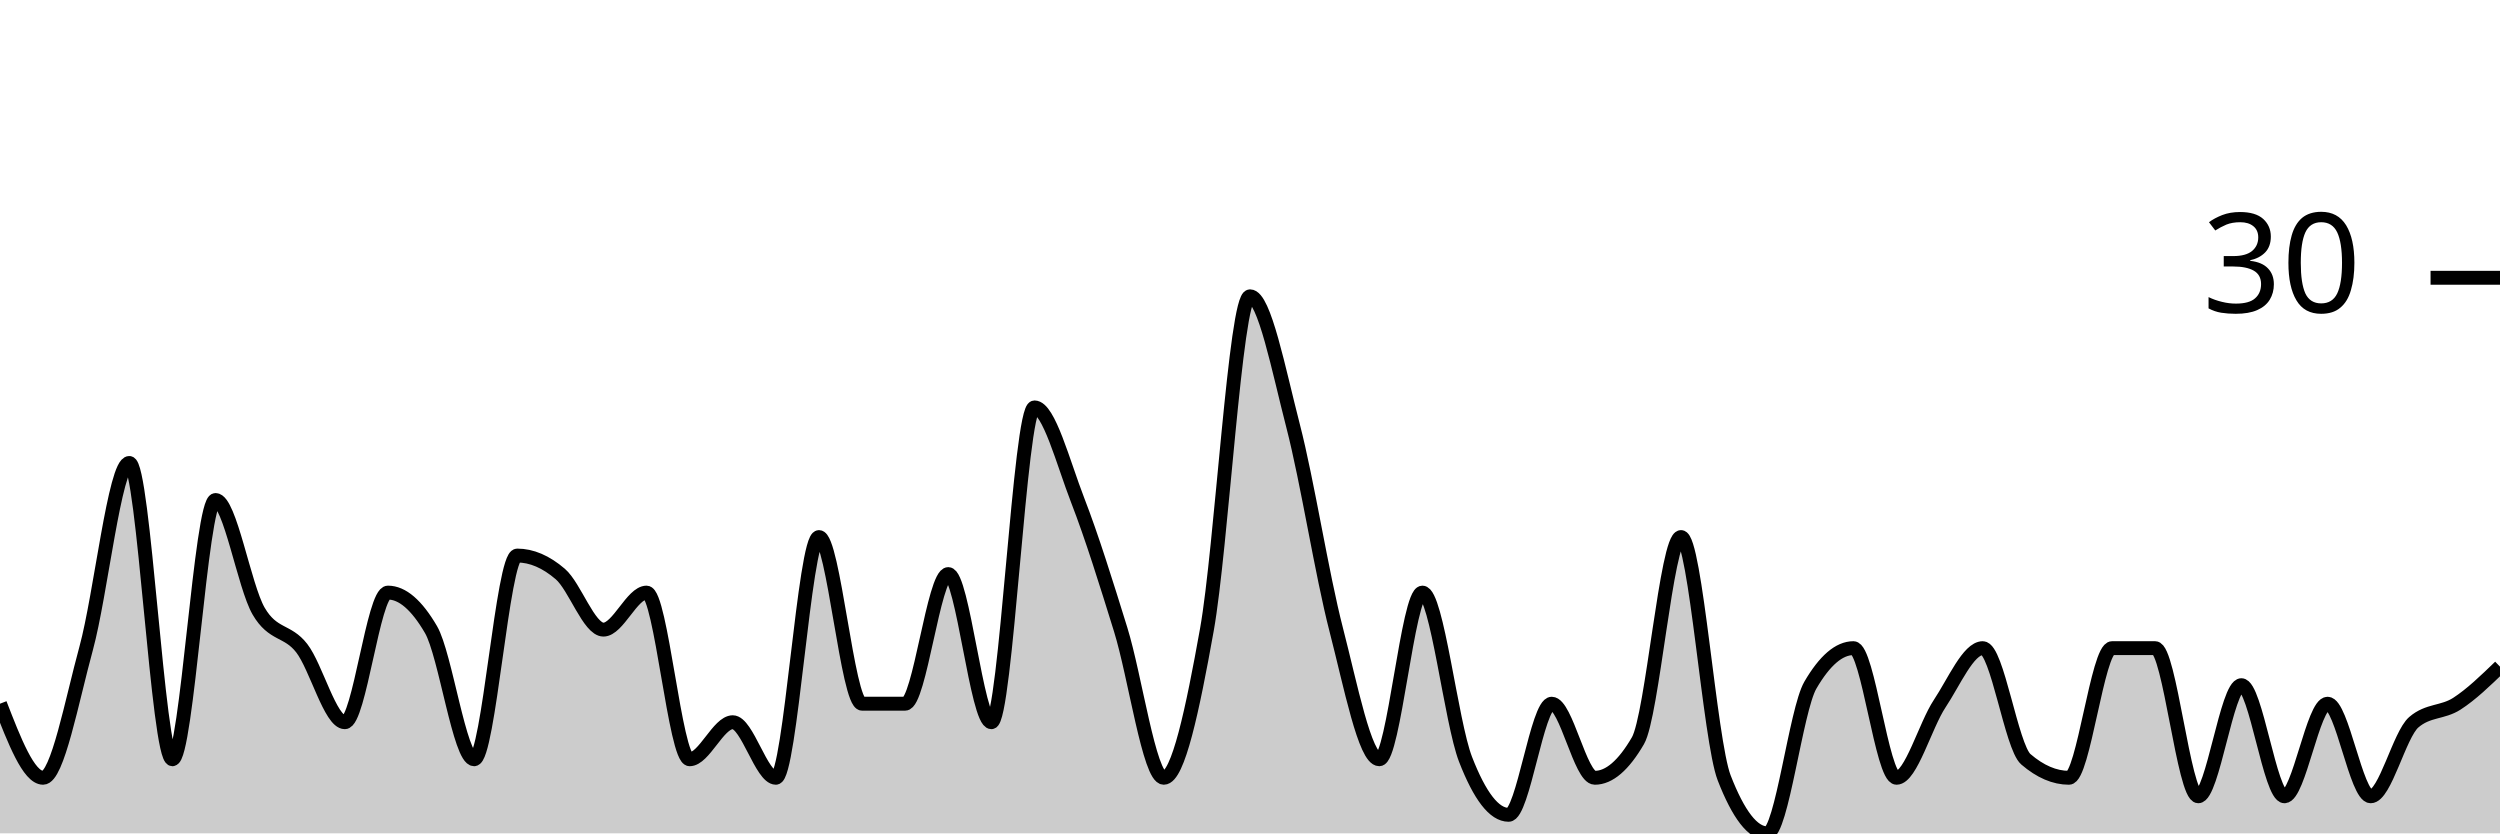
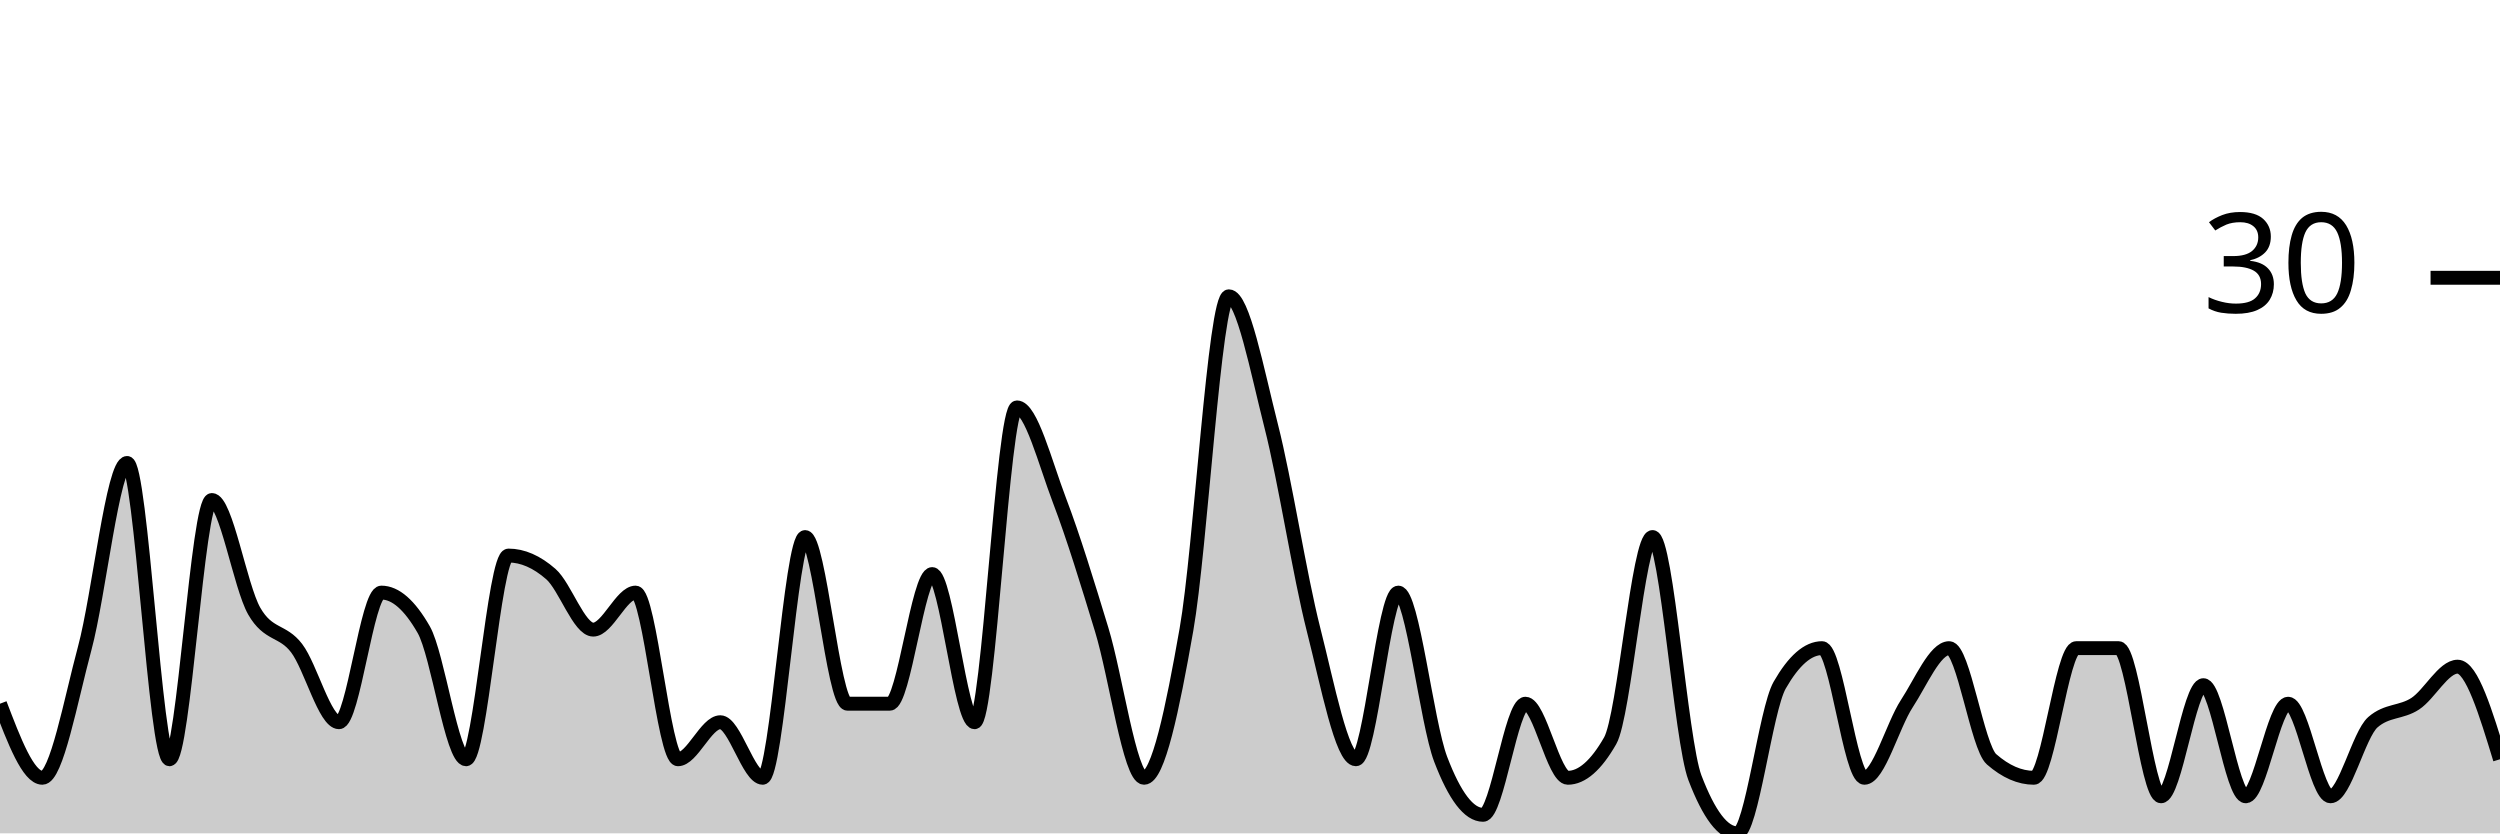
<svg xmlns="http://www.w3.org/2000/svg" viewBox="0 0 180 60">
  <g transform="translate(0,20)">
-     <path class="area" fill="rgba(0, 0, 0, 0.2)" d="M0,30.667C1.034,33.333,2.069,36,3.103,36C4.138,36,5.172,30.444,6.207,26.667C7.241,22.889,8.276,13.333,9.31,13.333C10.345,13.333,11.379,34.667,12.414,34.667C13.448,34.667,14.483,16,15.517,16C16.552,16,17.586,22.222,18.621,24C19.655,25.778,20.69,25.333,21.724,26.667C22.759,28,23.793,32,24.828,32C25.862,32,26.897,22.667,27.931,22.667C28.966,22.667,30,23.556,31.034,25.333C32.069,27.111,33.103,34.667,34.138,34.667C35.172,34.667,36.207,20,37.241,20C38.276,20,39.31,20.444,40.345,21.333C41.379,22.222,42.414,25.333,43.448,25.333C44.483,25.333,45.517,22.667,46.552,22.667C47.586,22.667,48.621,34.667,49.655,34.667C50.69,34.667,51.724,32,52.759,32C53.793,32,54.828,36,55.862,36C56.897,36,57.931,18.667,58.966,18.667C60,18.667,61.034,30.667,62.069,30.667C63.103,30.667,64.138,30.667,65.172,30.667C66.207,30.667,67.241,21.333,68.276,21.333C69.31,21.333,70.345,32,71.379,32C72.414,32,73.448,9.333,74.483,9.333C75.517,9.333,76.552,13.333,77.586,16C78.621,18.667,79.655,22,80.69,25.333C81.724,28.667,82.759,36,83.793,36C84.828,36,85.862,31.111,86.897,25.333C87.931,19.556,88.966,1.333,90,1.333C91.034,1.333,92.069,6.667,93.103,10.667C94.138,14.667,95.172,21.333,96.207,25.333C97.241,29.333,98.276,34.667,99.31,34.667C100.345,34.667,101.379,22.667,102.414,22.667C103.448,22.667,104.483,32,105.517,34.667C106.552,37.333,107.586,38.667,108.621,38.667C109.655,38.667,110.69,30.667,111.724,30.667C112.759,30.667,113.793,36,114.828,36C115.862,36,116.897,35.111,117.931,33.333C118.966,31.556,120,18.667,121.034,18.667C122.069,18.667,123.103,33.333,124.138,36C125.172,38.667,126.207,40,127.241,40C128.276,40,129.31,31.111,130.345,29.333C131.379,27.556,132.414,26.667,133.448,26.667C134.483,26.667,135.517,36,136.552,36C137.586,36,138.621,32.222,139.655,30.667C140.69,29.111,141.724,26.667,142.759,26.667C143.793,26.667,144.828,33.778,145.862,34.667C146.897,35.556,147.931,36,148.966,36C150,36,151.034,26.667,152.069,26.667C153.103,26.667,154.138,26.667,155.172,26.667C156.207,26.667,157.241,37.333,158.276,37.333C159.31,37.333,160.345,29.333,161.379,29.333C162.414,29.333,163.448,37.333,164.483,37.333C165.517,37.333,166.552,30.667,167.586,30.667C168.621,30.667,169.655,37.333,170.69,37.333C171.724,37.333,172.759,32.889,173.793,32C174.828,31.111,175.862,31.333,176.897,30.667C177.931,30,178.966,29,180,28L180,40C178.966,40,177.931,40,176.897,40C175.862,40,174.828,40,173.793,40C172.759,40,171.724,40,170.69,40C169.655,40,168.621,40,167.586,40C166.552,40,165.517,40,164.483,40C163.448,40,162.414,40,161.379,40C160.345,40,159.31,40,158.276,40C157.241,40,156.207,40,155.172,40C154.138,40,153.103,40,152.069,40C151.034,40,150,40,148.966,40C147.931,40,146.897,40,145.862,40C144.828,40,143.793,40,142.759,40C141.724,40,140.69,40,139.655,40C138.621,40,137.586,40,136.552,40C135.517,40,134.483,40,133.448,40C132.414,40,131.379,40,130.345,40C129.31,40,128.276,40,127.241,40C126.207,40,125.172,40,124.138,40C123.103,40,122.069,40,121.034,40C120,40,118.966,40,117.931,40C116.897,40,115.862,40,114.828,40C113.793,40,112.759,40,111.724,40C110.69,40,109.655,40,108.621,40C107.586,40,106.552,40,105.517,40C104.483,40,103.448,40,102.414,40C101.379,40,100.345,40,99.31,40C98.276,40,97.241,40,96.207,40C95.172,40,94.138,40,93.103,40C92.069,40,91.034,40,90,40C88.966,40,87.931,40,86.897,40C85.862,40,84.828,40,83.793,40C82.759,40,81.724,40,80.69,40C79.655,40,78.621,40,77.586,40C76.552,40,75.517,40,74.483,40C73.448,40,72.414,40,71.379,40C70.345,40,69.31,40,68.276,40C67.241,40,66.207,40,65.172,40C64.138,40,63.103,40,62.069,40C61.034,40,60,40,58.966,40C57.931,40,56.897,40,55.862,40C54.828,40,53.793,40,52.759,40C51.724,40,50.69,40,49.655,40C48.621,40,47.586,40,46.552,40C45.517,40,44.483,40,43.448,40C42.414,40,41.379,40,40.345,40C39.31,40,38.276,40,37.241,40C36.207,40,35.172,40,34.138,40C33.103,40,32.069,40,31.034,40C30,40,28.966,40,27.931,40C26.897,40,25.862,40,24.828,40C23.793,40,22.759,40,21.724,40C20.69,40,19.655,40,18.621,40C17.586,40,16.552,40,15.517,40C14.483,40,13.448,40,12.414,40C11.379,40,10.345,40,9.31,40C8.276,40,7.241,40,6.207,40C5.172,40,4.138,40,3.103,40C2.069,40,1.034,40,0,40Z" />
-     <path class="line" stroke="black" fill="none" d="M0,30.667C1.034,33.333,2.069,36,3.103,36C4.138,36,5.172,30.444,6.207,26.667C7.241,22.889,8.276,13.333,9.31,13.333C10.345,13.333,11.379,34.667,12.414,34.667C13.448,34.667,14.483,16,15.517,16C16.552,16,17.586,22.222,18.621,24C19.655,25.778,20.69,25.333,21.724,26.667C22.759,28,23.793,32,24.828,32C25.862,32,26.897,22.667,27.931,22.667C28.966,22.667,30,23.556,31.034,25.333C32.069,27.111,33.103,34.667,34.138,34.667C35.172,34.667,36.207,20,37.241,20C38.276,20,39.31,20.444,40.345,21.333C41.379,22.222,42.414,25.333,43.448,25.333C44.483,25.333,45.517,22.667,46.552,22.667C47.586,22.667,48.621,34.667,49.655,34.667C50.69,34.667,51.724,32,52.759,32C53.793,32,54.828,36,55.862,36C56.897,36,57.931,18.667,58.966,18.667C60,18.667,61.034,30.667,62.069,30.667C63.103,30.667,64.138,30.667,65.172,30.667C66.207,30.667,67.241,21.333,68.276,21.333C69.31,21.333,70.345,32,71.379,32C72.414,32,73.448,9.333,74.483,9.333C75.517,9.333,76.552,13.333,77.586,16C78.621,18.667,79.655,22,80.69,25.333C81.724,28.667,82.759,36,83.793,36C84.828,36,85.862,31.111,86.897,25.333C87.931,19.556,88.966,1.333,90,1.333C91.034,1.333,92.069,6.667,93.103,10.667C94.138,14.667,95.172,21.333,96.207,25.333C97.241,29.333,98.276,34.667,99.31,34.667C100.345,34.667,101.379,22.667,102.414,22.667C103.448,22.667,104.483,32,105.517,34.667C106.552,37.333,107.586,38.667,108.621,38.667C109.655,38.667,110.69,30.667,111.724,30.667C112.759,30.667,113.793,36,114.828,36C115.862,36,116.897,35.111,117.931,33.333C118.966,31.556,120,18.667,121.034,18.667C122.069,18.667,123.103,33.333,124.138,36C125.172,38.667,126.207,40,127.241,40C128.276,40,129.31,31.111,130.345,29.333C131.379,27.556,132.414,26.667,133.448,26.667C134.483,26.667,135.517,36,136.552,36C137.586,36,138.621,32.222,139.655,30.667C140.69,29.111,141.724,26.667,142.759,26.667C143.793,26.667,144.828,33.778,145.862,34.667C146.897,35.556,147.931,36,148.966,36C150,36,151.034,26.667,152.069,26.667C153.103,26.667,154.138,26.667,155.172,26.667C156.207,26.667,157.241,37.333,158.276,37.333C159.31,37.333,160.345,29.333,161.379,29.333C162.414,29.333,163.448,37.333,164.483,37.333C165.517,37.333,166.552,30.667,167.586,30.667C168.621,30.667,169.655,37.333,170.69,37.333C171.724,37.333,172.759,32.889,173.793,32C174.828,31.111,175.862,31.333,176.897,30.667C177.931,30,178.966,29,180,28" />
+     <path class="area" fill="rgba(0, 0, 0, 0.2)" d="M0,30.667C1.017,33.333,2.034,36,3.051,36C4.068,36,5.085,30.444,6.102,26.667C7.119,22.889,8.136,13.333,9.153,13.333C10.169,13.333,11.186,34.667,12.203,34.667C13.22,34.667,14.237,16,15.254,16C16.271,16,17.288,22.222,18.305,24C19.322,25.778,20.339,25.333,21.356,26.667C22.373,28,23.39,32,24.407,32C25.424,32,26.441,22.667,27.458,22.667C28.475,22.667,29.492,23.556,30.508,25.333C31.525,27.111,32.542,34.667,33.559,34.667C34.576,34.667,35.593,20,36.61,20C37.627,20,38.644,20.444,39.661,21.333C40.678,22.222,41.695,25.333,42.712,25.333C43.729,25.333,44.746,22.667,45.763,22.667C46.78,22.667,47.797,34.667,48.814,34.667C49.831,34.667,50.847,32,51.864,32C52.881,32,53.898,36,54.915,36C55.932,36,56.949,18.667,57.966,18.667C58.983,18.667,60,30.667,61.017,30.667C62.034,30.667,63.051,30.667,64.068,30.667C65.085,30.667,66.102,21.333,67.119,21.333C68.136,21.333,69.153,32,70.169,32C71.186,32,72.203,9.333,73.22,9.333C74.237,9.333,75.254,13.333,76.271,16C77.288,18.667,78.305,22,79.322,25.333C80.339,28.667,81.356,36,82.373,36C83.39,36,84.407,31.111,85.424,25.333C86.441,19.556,87.458,1.333,88.475,1.333C89.492,1.333,90.508,6.667,91.525,10.667C92.542,14.667,93.559,21.333,94.576,25.333C95.593,29.333,96.61,34.667,97.627,34.667C98.644,34.667,99.661,22.667,100.678,22.667C101.695,22.667,102.712,32,103.729,34.667C104.746,37.333,105.763,38.667,106.78,38.667C107.797,38.667,108.814,30.667,109.831,30.667C110.847,30.667,111.864,36,112.881,36C113.898,36,114.915,35.111,115.932,33.333C116.949,31.556,117.966,18.667,118.983,18.667C120,18.667,121.017,33.333,122.034,36C123.051,38.667,124.068,40,125.085,40C126.102,40,127.119,31.111,128.136,29.333C129.153,27.556,130.169,26.667,131.186,26.667C132.203,26.667,133.22,36,134.237,36C135.254,36,136.271,32.222,137.288,30.667C138.305,29.111,139.322,26.667,140.339,26.667C141.356,26.667,142.373,33.778,143.39,34.667C144.407,35.556,145.424,36,146.441,36C147.458,36,148.475,26.667,149.492,26.667C150.508,26.667,151.525,26.667,152.542,26.667C153.559,26.667,154.576,37.333,155.593,37.333C156.61,37.333,157.627,29.333,158.644,29.333C159.661,29.333,160.678,37.333,161.695,37.333C162.712,37.333,163.729,30.667,164.746,30.667C165.763,30.667,166.78,37.333,167.797,37.333C168.814,37.333,169.831,32.889,170.847,32C171.864,31.111,172.881,31.333,173.898,30.667C174.915,30,175.932,28,176.949,28C177.966,28,178.983,31.333,180,34.667L180,40C178.983,40,177.966,40,176.949,40C175.932,40,174.915,40,173.898,40C172.881,40,171.864,40,170.847,40C169.831,40,168.814,40,167.797,40C166.78,40,165.763,40,164.746,40C163.729,40,162.712,40,161.695,40C160.678,40,159.661,40,158.644,40C157.627,40,156.61,40,155.593,40C154.576,40,153.559,40,152.542,40C151.525,40,150.508,40,149.492,40C148.475,40,147.458,40,146.441,40C145.424,40,144.407,40,143.39,40C142.373,40,141.356,40,140.339,40C139.322,40,138.305,40,137.288,40C136.271,40,135.254,40,134.237,40C133.22,40,132.203,40,131.186,40C130.169,40,129.153,40,128.136,40C127.119,40,126.102,40,125.085,40C124.068,40,123.051,40,122.034,40C121.017,40,120,40,118.983,40C117.966,40,116.949,40,115.932,40C114.915,40,113.898,40,112.881,40C111.864,40,110.847,40,109.831,40C108.814,40,107.797,40,106.78,40C105.763,40,104.746,40,103.729,40C102.712,40,101.695,40,100.678,40C99.661,40,98.644,40,97.627,40C96.61,40,95.593,40,94.576,40C93.559,40,92.542,40,91.525,40C90.508,40,89.492,40,88.475,40C87.458,40,86.441,40,85.424,40C84.407,40,83.39,40,82.373,40C81.356,40,80.339,40,79.322,40C78.305,40,77.288,40,76.271,40C75.254,40,74.237,40,73.22,40C72.203,40,71.186,40,70.169,40C69.153,40,68.136,40,67.119,40C66.102,40,65.085,40,64.068,40C63.051,40,62.034,40,61.017,40C60,40,58.983,40,57.966,40C56.949,40,55.932,40,54.915,40C53.898,40,52.881,40,51.864,40C50.847,40,49.831,40,48.814,40C47.797,40,46.78,40,45.763,40C44.746,40,43.729,40,42.712,40C41.695,40,40.678,40,39.661,40C38.644,40,37.627,40,36.61,40C35.593,40,34.576,40,33.559,40C32.542,40,31.525,40,30.508,40C29.492,40,28.475,40,27.458,40C26.441,40,25.424,40,24.407,40C23.39,40,22.373,40,21.356,40C20.339,40,19.322,40,18.305,40C17.288,40,16.271,40,15.254,40C14.237,40,13.22,40,12.203,40C11.186,40,10.169,40,9.153,40C8.136,40,7.119,40,6.102,40C5.085,40,4.068,40,3.051,40C2.034,40,1.017,40,0,40Z" />
+     <path class="line" stroke="black" fill="none" d="M0,30.667C1.017,33.333,2.034,36,3.051,36C4.068,36,5.085,30.444,6.102,26.667C7.119,22.889,8.136,13.333,9.153,13.333C10.169,13.333,11.186,34.667,12.203,34.667C13.22,34.667,14.237,16,15.254,16C16.271,16,17.288,22.222,18.305,24C19.322,25.778,20.339,25.333,21.356,26.667C22.373,28,23.39,32,24.407,32C25.424,32,26.441,22.667,27.458,22.667C28.475,22.667,29.492,23.556,30.508,25.333C31.525,27.111,32.542,34.667,33.559,34.667C34.576,34.667,35.593,20,36.61,20C37.627,20,38.644,20.444,39.661,21.333C40.678,22.222,41.695,25.333,42.712,25.333C43.729,25.333,44.746,22.667,45.763,22.667C46.78,22.667,47.797,34.667,48.814,34.667C49.831,34.667,50.847,32,51.864,32C52.881,32,53.898,36,54.915,36C55.932,36,56.949,18.667,57.966,18.667C58.983,18.667,60,30.667,61.017,30.667C62.034,30.667,63.051,30.667,64.068,30.667C65.085,30.667,66.102,21.333,67.119,21.333C68.136,21.333,69.153,32,70.169,32C71.186,32,72.203,9.333,73.22,9.333C74.237,9.333,75.254,13.333,76.271,16C77.288,18.667,78.305,22,79.322,25.333C80.339,28.667,81.356,36,82.373,36C83.39,36,84.407,31.111,85.424,25.333C86.441,19.556,87.458,1.333,88.475,1.333C89.492,1.333,90.508,6.667,91.525,10.667C92.542,14.667,93.559,21.333,94.576,25.333C95.593,29.333,96.61,34.667,97.627,34.667C98.644,34.667,99.661,22.667,100.678,22.667C101.695,22.667,102.712,32,103.729,34.667C104.746,37.333,105.763,38.667,106.78,38.667C107.797,38.667,108.814,30.667,109.831,30.667C110.847,30.667,111.864,36,112.881,36C113.898,36,114.915,35.111,115.932,33.333C116.949,31.556,117.966,18.667,118.983,18.667C120,18.667,121.017,33.333,122.034,36C123.051,38.667,124.068,40,125.085,40C126.102,40,127.119,31.111,128.136,29.333C129.153,27.556,130.169,26.667,131.186,26.667C132.203,26.667,133.22,36,134.237,36C135.254,36,136.271,32.222,137.288,30.667C138.305,29.111,139.322,26.667,140.339,26.667C141.356,26.667,142.373,33.778,143.39,34.667C144.407,35.556,145.424,36,146.441,36C147.458,36,148.475,26.667,149.492,26.667C150.508,26.667,151.525,26.667,152.542,26.667C153.559,26.667,154.576,37.333,155.593,37.333C156.61,37.333,157.627,29.333,158.644,29.333C159.661,29.333,160.678,37.333,161.695,37.333C162.712,37.333,163.729,30.667,164.746,30.667C165.763,30.667,166.78,37.333,167.797,37.333C168.814,37.333,169.831,32.889,170.847,32C171.864,31.111,172.881,31.333,173.898,30.667C174.915,30,175.932,28,176.949,28C177.966,28,178.983,31.333,180,34.667" />
    <path class="axis-ceiling" stroke-width="1" stroke="black" fill="none" d="M175,0L180,0" />
    <text class="axis-ceiling-label" font-family="sans-serif" text-anchor="end" font-size="10px" x="170" y="2.5">30</text>
  </g>
</svg>
